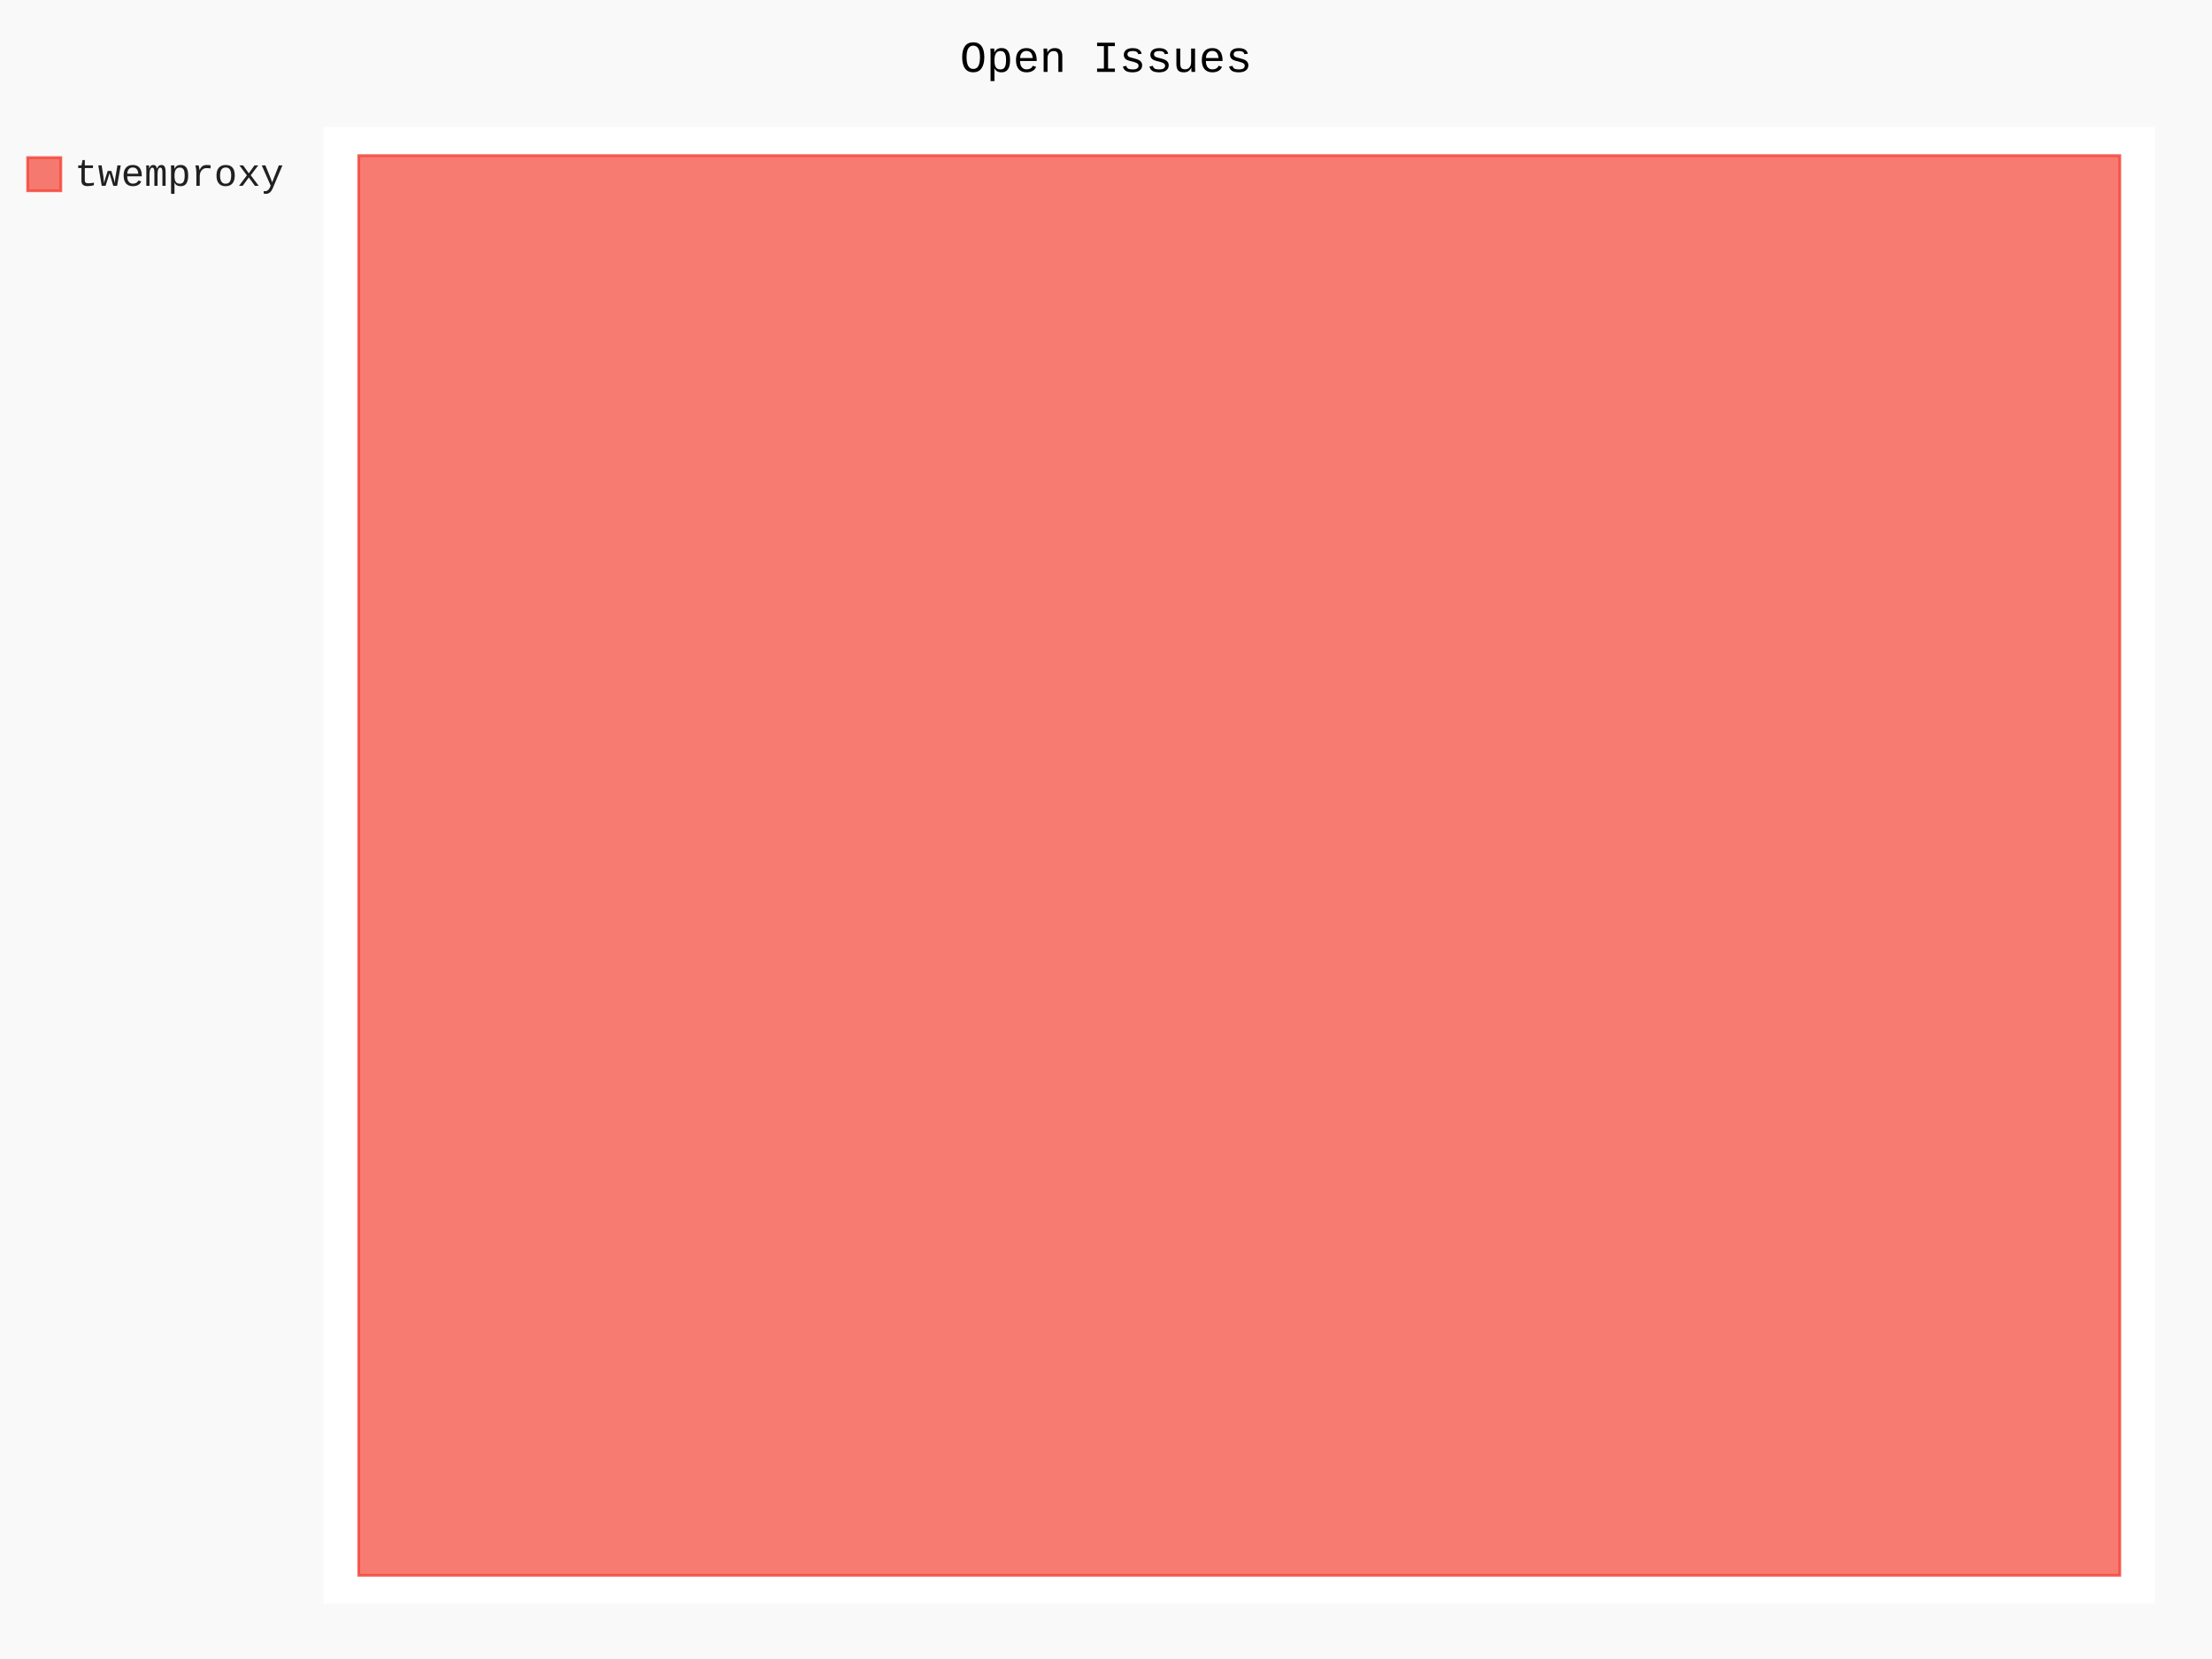
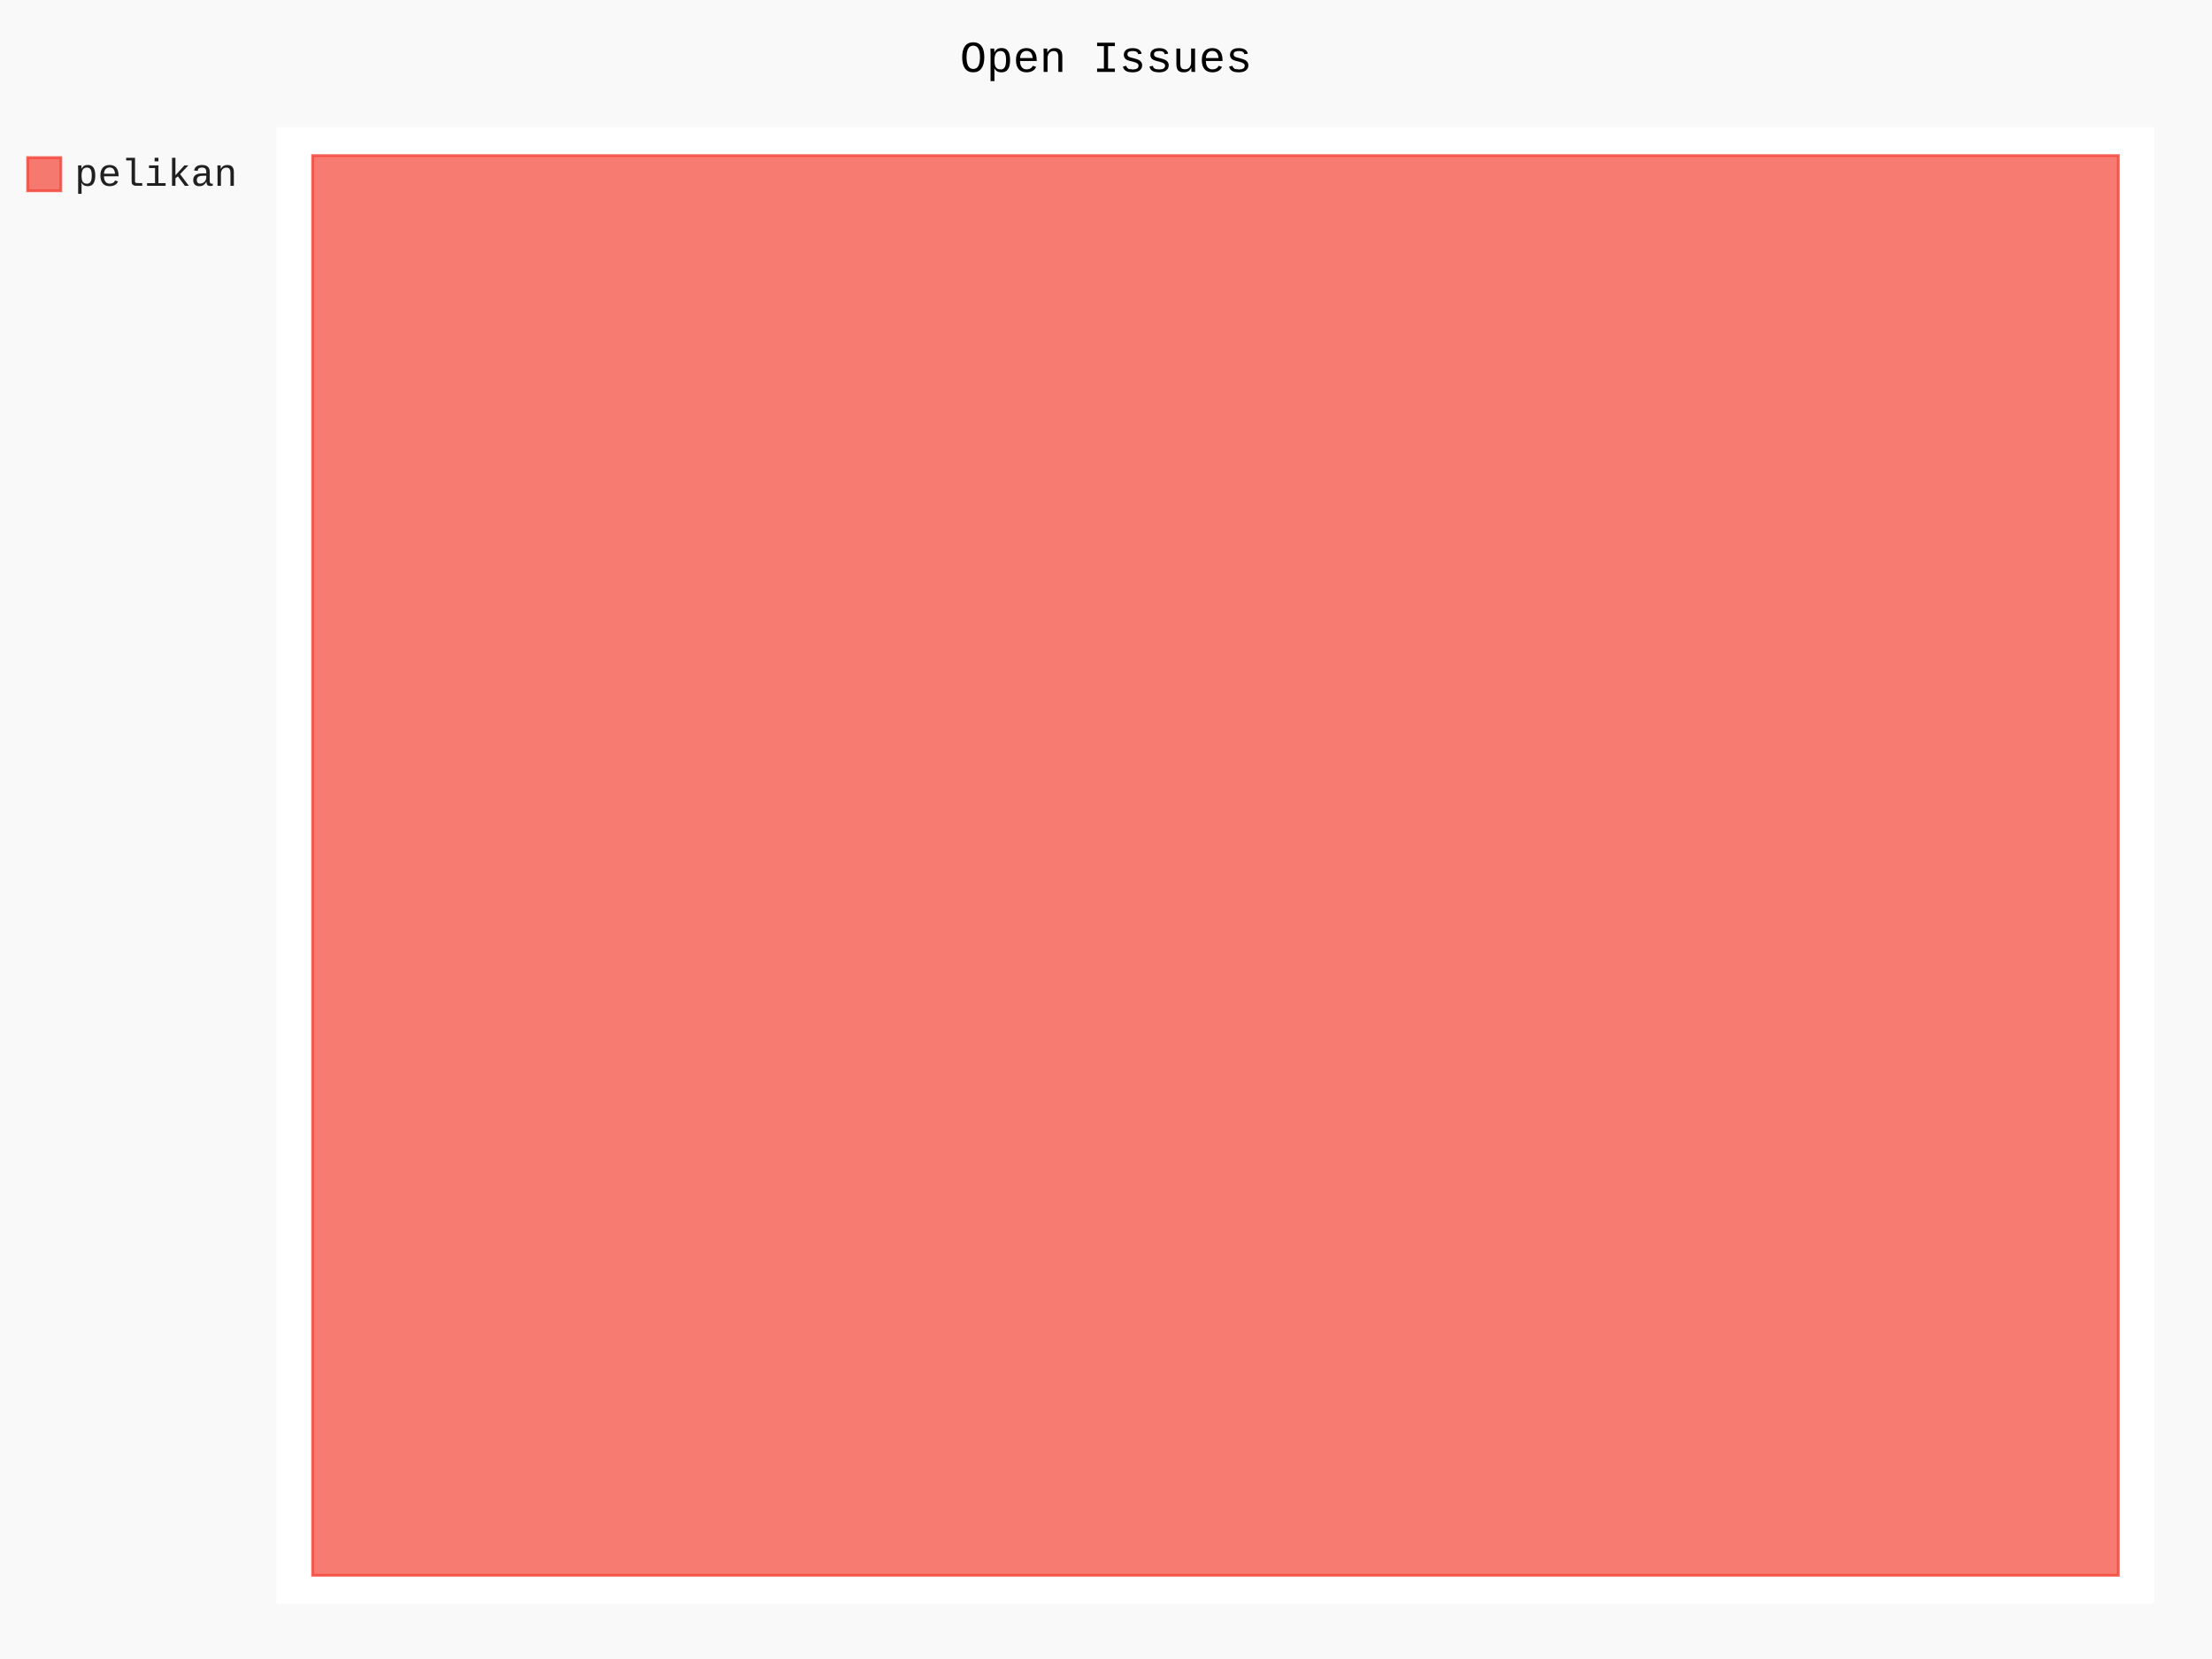
- <svg xmlns="http://www.w3.org/2000/svg" id="chart-a348f05b-c181-4bf7-b21f-5fdf8077bb07" class="pygal-chart" viewBox="0 0 800 600">
+ <svg xmlns="http://www.w3.org/2000/svg" id="chart-c400f743-131c-4604-a611-1e058bcaad6d" class="pygal-chart" viewBox="0 0 800 600">
  <defs>
-     <style type="text/css">#chart-a348f05b-c181-4bf7-b21f-5fdf8077bb07{-webkit-user-select:none;-webkit-font-smoothing:antialiased;font-family:Consolas,"Liberation Mono",Menlo,Courier,monospace}#chart-a348f05b-c181-4bf7-b21f-5fdf8077bb07 .title{font-family:Consolas,"Liberation Mono",Menlo,Courier,monospace;font-size:16px}#chart-a348f05b-c181-4bf7-b21f-5fdf8077bb07 .legends .legend text{font-family:Consolas,"Liberation Mono",Menlo,Courier,monospace;font-size:14px}#chart-a348f05b-c181-4bf7-b21f-5fdf8077bb07 .axis text{font-family:Consolas,"Liberation Mono",Menlo,Courier,monospace;font-size:10px}#chart-a348f05b-c181-4bf7-b21f-5fdf8077bb07 .axis text.major{font-family:Consolas,"Liberation Mono",Menlo,Courier,monospace;font-size:10px}#chart-a348f05b-c181-4bf7-b21f-5fdf8077bb07 .text-overlay text.value{font-family:Consolas,"Liberation Mono",Menlo,Courier,monospace;font-size:16px}#chart-a348f05b-c181-4bf7-b21f-5fdf8077bb07 .text-overlay text.label{font-family:Consolas,"Liberation Mono",Menlo,Courier,monospace;font-size:10px}#chart-a348f05b-c181-4bf7-b21f-5fdf8077bb07 .tooltip{font-family:Consolas,"Liberation Mono",Menlo,Courier,monospace;font-size:14px}#chart-a348f05b-c181-4bf7-b21f-5fdf8077bb07 text.no_data{font-family:Consolas,"Liberation Mono",Menlo,Courier,monospace;font-size:64px}
- #chart-a348f05b-c181-4bf7-b21f-5fdf8077bb07{background-color:rgba(249,249,249,1)}#chart-a348f05b-c181-4bf7-b21f-5fdf8077bb07 path,#chart-a348f05b-c181-4bf7-b21f-5fdf8077bb07 line,#chart-a348f05b-c181-4bf7-b21f-5fdf8077bb07 rect,#chart-a348f05b-c181-4bf7-b21f-5fdf8077bb07 circle{-webkit-transition:150ms;-moz-transition:150ms;transition:150ms}#chart-a348f05b-c181-4bf7-b21f-5fdf8077bb07 .graph &gt; .background{fill:rgba(249,249,249,1)}#chart-a348f05b-c181-4bf7-b21f-5fdf8077bb07 .plot &gt; .background{fill:rgba(255,255,255,1)}#chart-a348f05b-c181-4bf7-b21f-5fdf8077bb07 .graph{fill:rgba(0,0,0,.87)}#chart-a348f05b-c181-4bf7-b21f-5fdf8077bb07 text.no_data{fill:rgba(0,0,0,1)}#chart-a348f05b-c181-4bf7-b21f-5fdf8077bb07 .title{fill:rgba(0,0,0,1)}#chart-a348f05b-c181-4bf7-b21f-5fdf8077bb07 .legends .legend text{fill:rgba(0,0,0,.87)}#chart-a348f05b-c181-4bf7-b21f-5fdf8077bb07 .legends .legend:hover text{fill:rgba(0,0,0,1)}#chart-a348f05b-c181-4bf7-b21f-5fdf8077bb07 .axis .line{stroke:rgba(0,0,0,1)}#chart-a348f05b-c181-4bf7-b21f-5fdf8077bb07 .axis .guide.line{stroke:rgba(0,0,0,.54)}#chart-a348f05b-c181-4bf7-b21f-5fdf8077bb07 .axis .major.line{stroke:rgba(0,0,0,.87)}#chart-a348f05b-c181-4bf7-b21f-5fdf8077bb07 .axis text.major{fill:rgba(0,0,0,1)}#chart-a348f05b-c181-4bf7-b21f-5fdf8077bb07 .axis.y .guides:hover .guide.line,#chart-a348f05b-c181-4bf7-b21f-5fdf8077bb07 .line-graph .axis.x .guides:hover .guide.line,#chart-a348f05b-c181-4bf7-b21f-5fdf8077bb07 .stackedline-graph .axis.x .guides:hover .guide.line,#chart-a348f05b-c181-4bf7-b21f-5fdf8077bb07 .xy-graph .axis.x .guides:hover .guide.line{stroke:rgba(0,0,0,1)}#chart-a348f05b-c181-4bf7-b21f-5fdf8077bb07 .axis .guides:hover text{fill:rgba(0,0,0,1)}#chart-a348f05b-c181-4bf7-b21f-5fdf8077bb07 .reactive{fill-opacity:.7;stroke-opacity:.8}#chart-a348f05b-c181-4bf7-b21f-5fdf8077bb07 .ci{stroke:rgba(0,0,0,.87)}#chart-a348f05b-c181-4bf7-b21f-5fdf8077bb07 .reactive.active,#chart-a348f05b-c181-4bf7-b21f-5fdf8077bb07 .active .reactive{fill-opacity:.8;stroke-opacity:.9;stroke-width:4}#chart-a348f05b-c181-4bf7-b21f-5fdf8077bb07 .ci .reactive.active{stroke-width:1.5}#chart-a348f05b-c181-4bf7-b21f-5fdf8077bb07 .series text{fill:rgba(0,0,0,1)}#chart-a348f05b-c181-4bf7-b21f-5fdf8077bb07 .tooltip rect{fill:rgba(255,255,255,1);stroke:rgba(0,0,0,1);-webkit-transition:opacity 150ms;-moz-transition:opacity 150ms;transition:opacity 150ms}#chart-a348f05b-c181-4bf7-b21f-5fdf8077bb07 .tooltip .label{fill:rgba(0,0,0,.87)}#chart-a348f05b-c181-4bf7-b21f-5fdf8077bb07 .tooltip .label{fill:rgba(0,0,0,.87)}#chart-a348f05b-c181-4bf7-b21f-5fdf8077bb07 .tooltip .legend{font-size:.8em;fill:rgba(0,0,0,.54)}#chart-a348f05b-c181-4bf7-b21f-5fdf8077bb07 .tooltip .x_label{font-size:.6em;fill:rgba(0,0,0,1)}#chart-a348f05b-c181-4bf7-b21f-5fdf8077bb07 .tooltip .xlink{font-size:.5em;text-decoration:underline}#chart-a348f05b-c181-4bf7-b21f-5fdf8077bb07 .tooltip .value{font-size:1.5em}#chart-a348f05b-c181-4bf7-b21f-5fdf8077bb07 .bound{font-size:.5em}#chart-a348f05b-c181-4bf7-b21f-5fdf8077bb07 .max-value{font-size:.75em;fill:rgba(0,0,0,.54)}#chart-a348f05b-c181-4bf7-b21f-5fdf8077bb07 .map-element{fill:rgba(255,255,255,1);stroke:rgba(0,0,0,.54) !important}#chart-a348f05b-c181-4bf7-b21f-5fdf8077bb07 .map-element .reactive{fill-opacity:inherit;stroke-opacity:inherit}#chart-a348f05b-c181-4bf7-b21f-5fdf8077bb07 .color-0,#chart-a348f05b-c181-4bf7-b21f-5fdf8077bb07 .color-0 a:visited{stroke:#F44336;fill:#F44336}#chart-a348f05b-c181-4bf7-b21f-5fdf8077bb07 .text-overlay .color-0 text{fill:black}
- #chart-a348f05b-c181-4bf7-b21f-5fdf8077bb07 text.no_data{text-anchor:middle}#chart-a348f05b-c181-4bf7-b21f-5fdf8077bb07 .guide.line{fill:none}#chart-a348f05b-c181-4bf7-b21f-5fdf8077bb07 .centered{text-anchor:middle}#chart-a348f05b-c181-4bf7-b21f-5fdf8077bb07 .title{text-anchor:middle}#chart-a348f05b-c181-4bf7-b21f-5fdf8077bb07 .legends .legend text{fill-opacity:1}#chart-a348f05b-c181-4bf7-b21f-5fdf8077bb07 .axis.x text{text-anchor:middle}#chart-a348f05b-c181-4bf7-b21f-5fdf8077bb07 .axis.x:not(.web) text[transform]{text-anchor:start}#chart-a348f05b-c181-4bf7-b21f-5fdf8077bb07 .axis.x:not(.web) text[transform].backwards{text-anchor:end}#chart-a348f05b-c181-4bf7-b21f-5fdf8077bb07 .axis.y text{text-anchor:end}#chart-a348f05b-c181-4bf7-b21f-5fdf8077bb07 .axis.y text[transform].backwards{text-anchor:start}#chart-a348f05b-c181-4bf7-b21f-5fdf8077bb07 .axis.y2 text{text-anchor:start}#chart-a348f05b-c181-4bf7-b21f-5fdf8077bb07 .axis.y2 text[transform].backwards{text-anchor:end}#chart-a348f05b-c181-4bf7-b21f-5fdf8077bb07 .axis .guide.line{stroke-dasharray:4,4}#chart-a348f05b-c181-4bf7-b21f-5fdf8077bb07 .axis .major.guide.line{stroke-dasharray:6,6}#chart-a348f05b-c181-4bf7-b21f-5fdf8077bb07 .horizontal .axis.y .guide.line,#chart-a348f05b-c181-4bf7-b21f-5fdf8077bb07 .horizontal .axis.y2 .guide.line,#chart-a348f05b-c181-4bf7-b21f-5fdf8077bb07 .vertical .axis.x .guide.line{opacity:0}#chart-a348f05b-c181-4bf7-b21f-5fdf8077bb07 .horizontal .axis.always_show .guide.line,#chart-a348f05b-c181-4bf7-b21f-5fdf8077bb07 .vertical .axis.always_show .guide.line{opacity:1 !important}#chart-a348f05b-c181-4bf7-b21f-5fdf8077bb07 .axis.y .guides:hover .guide.line,#chart-a348f05b-c181-4bf7-b21f-5fdf8077bb07 .axis.y2 .guides:hover .guide.line,#chart-a348f05b-c181-4bf7-b21f-5fdf8077bb07 .axis.x .guides:hover .guide.line{opacity:1}#chart-a348f05b-c181-4bf7-b21f-5fdf8077bb07 .axis .guides:hover text{opacity:1}#chart-a348f05b-c181-4bf7-b21f-5fdf8077bb07 .nofill{fill:none}#chart-a348f05b-c181-4bf7-b21f-5fdf8077bb07 .subtle-fill{fill-opacity:.2}#chart-a348f05b-c181-4bf7-b21f-5fdf8077bb07 .dot{stroke-width:1px;fill-opacity:1}#chart-a348f05b-c181-4bf7-b21f-5fdf8077bb07 .dot.active{stroke-width:5px}#chart-a348f05b-c181-4bf7-b21f-5fdf8077bb07 .dot.negative{fill:transparent}#chart-a348f05b-c181-4bf7-b21f-5fdf8077bb07 text,#chart-a348f05b-c181-4bf7-b21f-5fdf8077bb07 tspan{stroke:none !important}#chart-a348f05b-c181-4bf7-b21f-5fdf8077bb07 .series text.active{opacity:1}#chart-a348f05b-c181-4bf7-b21f-5fdf8077bb07 .tooltip rect{fill-opacity:.95;stroke-width:.5}#chart-a348f05b-c181-4bf7-b21f-5fdf8077bb07 .tooltip text{fill-opacity:1}#chart-a348f05b-c181-4bf7-b21f-5fdf8077bb07 .showable{visibility:hidden}#chart-a348f05b-c181-4bf7-b21f-5fdf8077bb07 .showable.shown{visibility:visible}#chart-a348f05b-c181-4bf7-b21f-5fdf8077bb07 .gauge-background{fill:rgba(229,229,229,1);stroke:none}#chart-a348f05b-c181-4bf7-b21f-5fdf8077bb07 .bg-lines{stroke:rgba(249,249,249,1);stroke-width:2px}</style>
+     <style type="text/css">#chart-c400f743-131c-4604-a611-1e058bcaad6d{-webkit-user-select:none;-webkit-font-smoothing:antialiased;font-family:Consolas,"Liberation Mono",Menlo,Courier,monospace}#chart-c400f743-131c-4604-a611-1e058bcaad6d .title{font-family:Consolas,"Liberation Mono",Menlo,Courier,monospace;font-size:16px}#chart-c400f743-131c-4604-a611-1e058bcaad6d .legends .legend text{font-family:Consolas,"Liberation Mono",Menlo,Courier,monospace;font-size:14px}#chart-c400f743-131c-4604-a611-1e058bcaad6d .axis text{font-family:Consolas,"Liberation Mono",Menlo,Courier,monospace;font-size:10px}#chart-c400f743-131c-4604-a611-1e058bcaad6d .axis text.major{font-family:Consolas,"Liberation Mono",Menlo,Courier,monospace;font-size:10px}#chart-c400f743-131c-4604-a611-1e058bcaad6d .text-overlay text.value{font-family:Consolas,"Liberation Mono",Menlo,Courier,monospace;font-size:16px}#chart-c400f743-131c-4604-a611-1e058bcaad6d .text-overlay text.label{font-family:Consolas,"Liberation Mono",Menlo,Courier,monospace;font-size:10px}#chart-c400f743-131c-4604-a611-1e058bcaad6d .tooltip{font-family:Consolas,"Liberation Mono",Menlo,Courier,monospace;font-size:14px}#chart-c400f743-131c-4604-a611-1e058bcaad6d text.no_data{font-family:Consolas,"Liberation Mono",Menlo,Courier,monospace;font-size:64px}
+ #chart-c400f743-131c-4604-a611-1e058bcaad6d{background-color:rgba(249,249,249,1)}#chart-c400f743-131c-4604-a611-1e058bcaad6d path,#chart-c400f743-131c-4604-a611-1e058bcaad6d line,#chart-c400f743-131c-4604-a611-1e058bcaad6d rect,#chart-c400f743-131c-4604-a611-1e058bcaad6d circle{-webkit-transition:150ms;-moz-transition:150ms;transition:150ms}#chart-c400f743-131c-4604-a611-1e058bcaad6d .graph &gt; .background{fill:rgba(249,249,249,1)}#chart-c400f743-131c-4604-a611-1e058bcaad6d .plot &gt; .background{fill:rgba(255,255,255,1)}#chart-c400f743-131c-4604-a611-1e058bcaad6d .graph{fill:rgba(0,0,0,.87)}#chart-c400f743-131c-4604-a611-1e058bcaad6d text.no_data{fill:rgba(0,0,0,1)}#chart-c400f743-131c-4604-a611-1e058bcaad6d .title{fill:rgba(0,0,0,1)}#chart-c400f743-131c-4604-a611-1e058bcaad6d .legends .legend text{fill:rgba(0,0,0,.87)}#chart-c400f743-131c-4604-a611-1e058bcaad6d .legends .legend:hover text{fill:rgba(0,0,0,1)}#chart-c400f743-131c-4604-a611-1e058bcaad6d .axis .line{stroke:rgba(0,0,0,1)}#chart-c400f743-131c-4604-a611-1e058bcaad6d .axis .guide.line{stroke:rgba(0,0,0,.54)}#chart-c400f743-131c-4604-a611-1e058bcaad6d .axis .major.line{stroke:rgba(0,0,0,.87)}#chart-c400f743-131c-4604-a611-1e058bcaad6d .axis text.major{fill:rgba(0,0,0,1)}#chart-c400f743-131c-4604-a611-1e058bcaad6d .axis.y .guides:hover .guide.line,#chart-c400f743-131c-4604-a611-1e058bcaad6d .line-graph .axis.x .guides:hover .guide.line,#chart-c400f743-131c-4604-a611-1e058bcaad6d .stackedline-graph .axis.x .guides:hover .guide.line,#chart-c400f743-131c-4604-a611-1e058bcaad6d .xy-graph .axis.x .guides:hover .guide.line{stroke:rgba(0,0,0,1)}#chart-c400f743-131c-4604-a611-1e058bcaad6d .axis .guides:hover text{fill:rgba(0,0,0,1)}#chart-c400f743-131c-4604-a611-1e058bcaad6d .reactive{fill-opacity:.7;stroke-opacity:.8}#chart-c400f743-131c-4604-a611-1e058bcaad6d .ci{stroke:rgba(0,0,0,.87)}#chart-c400f743-131c-4604-a611-1e058bcaad6d .reactive.active,#chart-c400f743-131c-4604-a611-1e058bcaad6d .active .reactive{fill-opacity:.8;stroke-opacity:.9;stroke-width:4}#chart-c400f743-131c-4604-a611-1e058bcaad6d .ci .reactive.active{stroke-width:1.5}#chart-c400f743-131c-4604-a611-1e058bcaad6d .series text{fill:rgba(0,0,0,1)}#chart-c400f743-131c-4604-a611-1e058bcaad6d .tooltip rect{fill:rgba(255,255,255,1);stroke:rgba(0,0,0,1);-webkit-transition:opacity 150ms;-moz-transition:opacity 150ms;transition:opacity 150ms}#chart-c400f743-131c-4604-a611-1e058bcaad6d .tooltip .label{fill:rgba(0,0,0,.87)}#chart-c400f743-131c-4604-a611-1e058bcaad6d .tooltip .label{fill:rgba(0,0,0,.87)}#chart-c400f743-131c-4604-a611-1e058bcaad6d .tooltip .legend{font-size:.8em;fill:rgba(0,0,0,.54)}#chart-c400f743-131c-4604-a611-1e058bcaad6d .tooltip .x_label{font-size:.6em;fill:rgba(0,0,0,1)}#chart-c400f743-131c-4604-a611-1e058bcaad6d .tooltip .xlink{font-size:.5em;text-decoration:underline}#chart-c400f743-131c-4604-a611-1e058bcaad6d .tooltip .value{font-size:1.5em}#chart-c400f743-131c-4604-a611-1e058bcaad6d .bound{font-size:.5em}#chart-c400f743-131c-4604-a611-1e058bcaad6d .max-value{font-size:.75em;fill:rgba(0,0,0,.54)}#chart-c400f743-131c-4604-a611-1e058bcaad6d .map-element{fill:rgba(255,255,255,1);stroke:rgba(0,0,0,.54) !important}#chart-c400f743-131c-4604-a611-1e058bcaad6d .map-element .reactive{fill-opacity:inherit;stroke-opacity:inherit}#chart-c400f743-131c-4604-a611-1e058bcaad6d .color-0,#chart-c400f743-131c-4604-a611-1e058bcaad6d .color-0 a:visited{stroke:#F44336;fill:#F44336}#chart-c400f743-131c-4604-a611-1e058bcaad6d .text-overlay .color-0 text{fill:black}
+ #chart-c400f743-131c-4604-a611-1e058bcaad6d text.no_data{text-anchor:middle}#chart-c400f743-131c-4604-a611-1e058bcaad6d .guide.line{fill:none}#chart-c400f743-131c-4604-a611-1e058bcaad6d .centered{text-anchor:middle}#chart-c400f743-131c-4604-a611-1e058bcaad6d .title{text-anchor:middle}#chart-c400f743-131c-4604-a611-1e058bcaad6d .legends .legend text{fill-opacity:1}#chart-c400f743-131c-4604-a611-1e058bcaad6d .axis.x text{text-anchor:middle}#chart-c400f743-131c-4604-a611-1e058bcaad6d .axis.x:not(.web) text[transform]{text-anchor:start}#chart-c400f743-131c-4604-a611-1e058bcaad6d .axis.x:not(.web) text[transform].backwards{text-anchor:end}#chart-c400f743-131c-4604-a611-1e058bcaad6d .axis.y text{text-anchor:end}#chart-c400f743-131c-4604-a611-1e058bcaad6d .axis.y text[transform].backwards{text-anchor:start}#chart-c400f743-131c-4604-a611-1e058bcaad6d .axis.y2 text{text-anchor:start}#chart-c400f743-131c-4604-a611-1e058bcaad6d .axis.y2 text[transform].backwards{text-anchor:end}#chart-c400f743-131c-4604-a611-1e058bcaad6d .axis .guide.line{stroke-dasharray:4,4}#chart-c400f743-131c-4604-a611-1e058bcaad6d .axis .major.guide.line{stroke-dasharray:6,6}#chart-c400f743-131c-4604-a611-1e058bcaad6d .horizontal .axis.y .guide.line,#chart-c400f743-131c-4604-a611-1e058bcaad6d .horizontal .axis.y2 .guide.line,#chart-c400f743-131c-4604-a611-1e058bcaad6d .vertical .axis.x .guide.line{opacity:0}#chart-c400f743-131c-4604-a611-1e058bcaad6d .horizontal .axis.always_show .guide.line,#chart-c400f743-131c-4604-a611-1e058bcaad6d .vertical .axis.always_show .guide.line{opacity:1 !important}#chart-c400f743-131c-4604-a611-1e058bcaad6d .axis.y .guides:hover .guide.line,#chart-c400f743-131c-4604-a611-1e058bcaad6d .axis.y2 .guides:hover .guide.line,#chart-c400f743-131c-4604-a611-1e058bcaad6d .axis.x .guides:hover .guide.line{opacity:1}#chart-c400f743-131c-4604-a611-1e058bcaad6d .axis .guides:hover text{opacity:1}#chart-c400f743-131c-4604-a611-1e058bcaad6d .nofill{fill:none}#chart-c400f743-131c-4604-a611-1e058bcaad6d .subtle-fill{fill-opacity:.2}#chart-c400f743-131c-4604-a611-1e058bcaad6d .dot{stroke-width:1px;fill-opacity:1}#chart-c400f743-131c-4604-a611-1e058bcaad6d .dot.active{stroke-width:5px}#chart-c400f743-131c-4604-a611-1e058bcaad6d .dot.negative{fill:transparent}#chart-c400f743-131c-4604-a611-1e058bcaad6d text,#chart-c400f743-131c-4604-a611-1e058bcaad6d tspan{stroke:none !important}#chart-c400f743-131c-4604-a611-1e058bcaad6d .series text.active{opacity:1}#chart-c400f743-131c-4604-a611-1e058bcaad6d .tooltip rect{fill-opacity:.95;stroke-width:.5}#chart-c400f743-131c-4604-a611-1e058bcaad6d .tooltip text{fill-opacity:1}#chart-c400f743-131c-4604-a611-1e058bcaad6d .showable{visibility:hidden}#chart-c400f743-131c-4604-a611-1e058bcaad6d .showable.shown{visibility:visible}#chart-c400f743-131c-4604-a611-1e058bcaad6d .gauge-background{fill:rgba(229,229,229,1);stroke:none}#chart-c400f743-131c-4604-a611-1e058bcaad6d .bg-lines{stroke:rgba(249,249,249,1);stroke-width:2px}</style>
  </defs>
  <g class="graph treemap-graph vertical">
    <rect x="0" y="0" width="800" height="600" class="background" />
-     <g transform="translate(117, 46)" class="plot">
-       <rect x="0" y="0" width="662.4" height="534" class="background" />
+     <g transform="translate(100, 46)" class="plot">
+       <rect x="0" y="0" width="679.2" height="534" class="background" />
      <g class="series serie-0 color-0">
        <g class="rects">
          <g class="rect">
-             <rect x="12.738" y="10.269" width="636.923" height="513.462" class="rect reactive tooltip-trigger" />
+             <rect x="13.062" y="10.269" width="653.077" height="513.462" class="rect reactive tooltip-trigger" />
          </g>
        </g>
      </g>
    </g>
    <g class="titles">
      <text x="400.0" y="26" class="title plot_title">Open Issues</text>
    </g>
-     <g transform="translate(117, 46)" class="plot overlay">
+     <g transform="translate(100, 46)" class="plot overlay">
      <g class="series serie-0 color-0" />
    </g>
-     <g transform="translate(117, 46)" class="plot text-overlay">
+     <g transform="translate(100, 46)" class="plot text-overlay">
      <g class="series serie-0 color-0" />
    </g>
-     <g transform="translate(117, 46)" class="plot tooltip-overlay">
+     <g transform="translate(100, 46)" class="plot tooltip-overlay">
      <g transform="translate(0 0)" style="opacity: 0" class="tooltip">
        <rect rx="0" ry="0" width="0" height="0" class="tooltip-box" />
        <g class="text" />
      </g>
    </g>
    <g transform="translate(10, 56)" class="legends">
      <g id="activate-serie-0" class="legend reactive activate-serie">
        <rect x="0.0" y="1.0" width="12" height="12" class="color-0 reactive" />
-         <text x="17.0" y="11.2">twemproxy</text>
+         <text x="17.0" y="11.2">pelikan</text>
      </g>
    </g>
    <g transform="translate(790, 56)" class="legends" />
  </g>
</svg>
